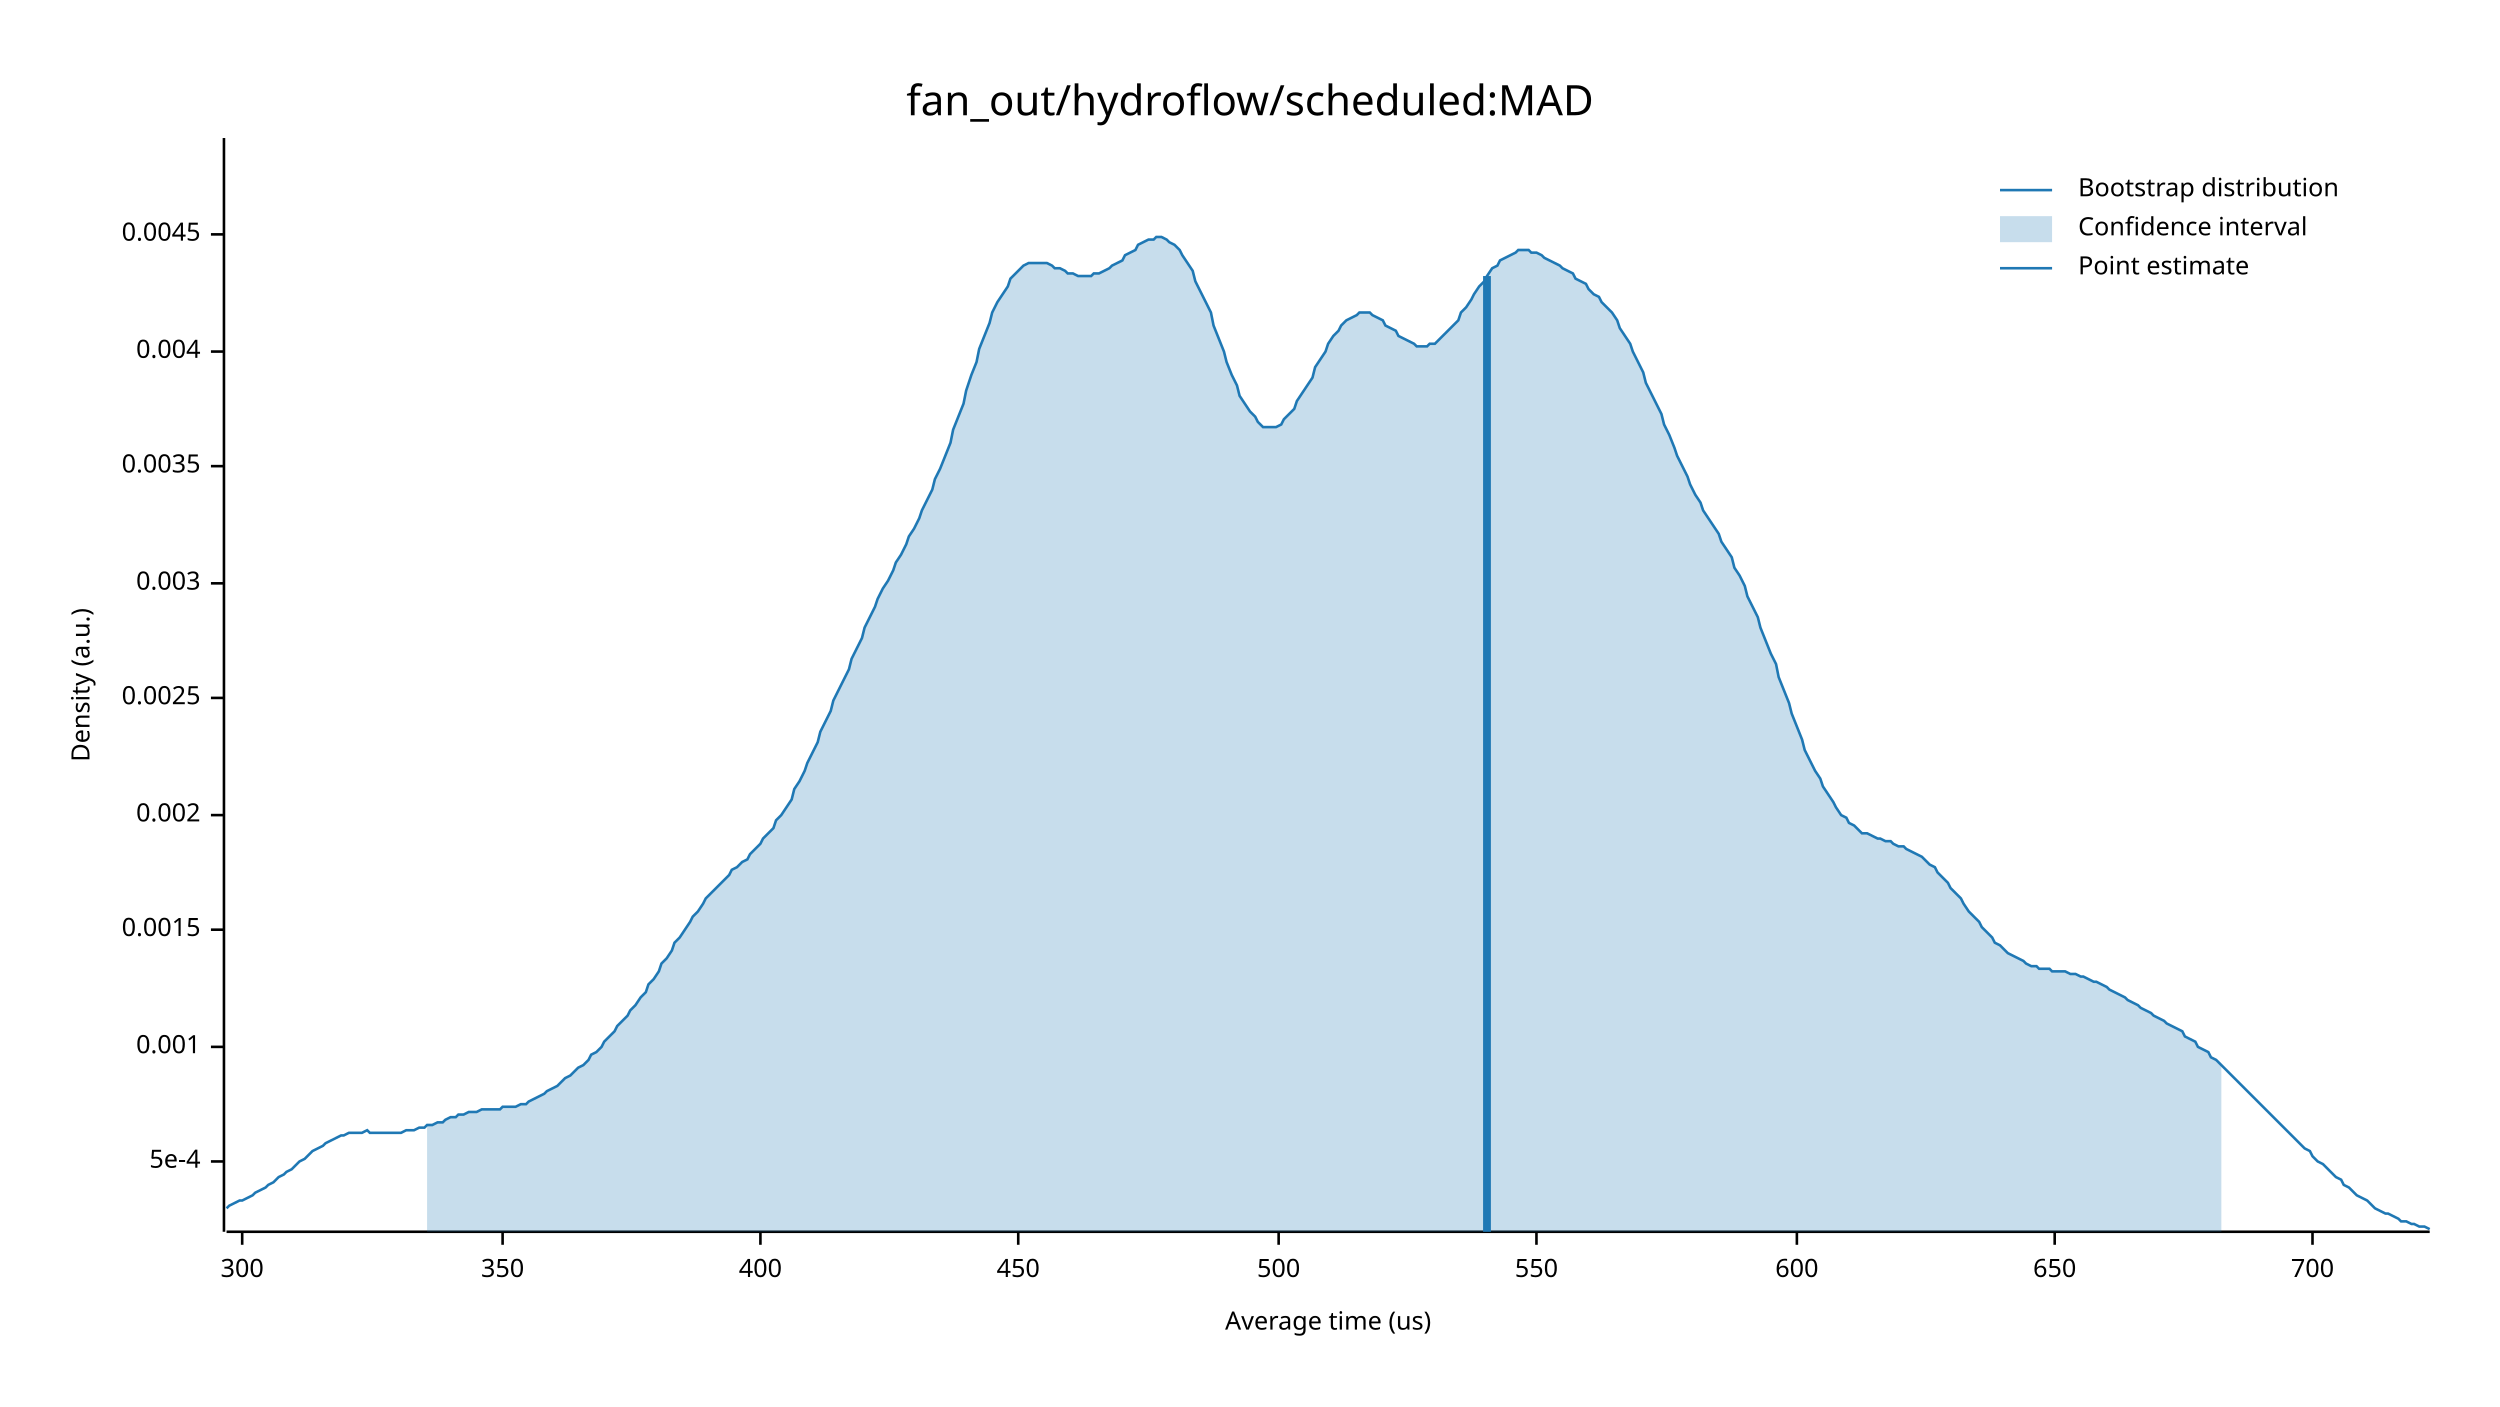
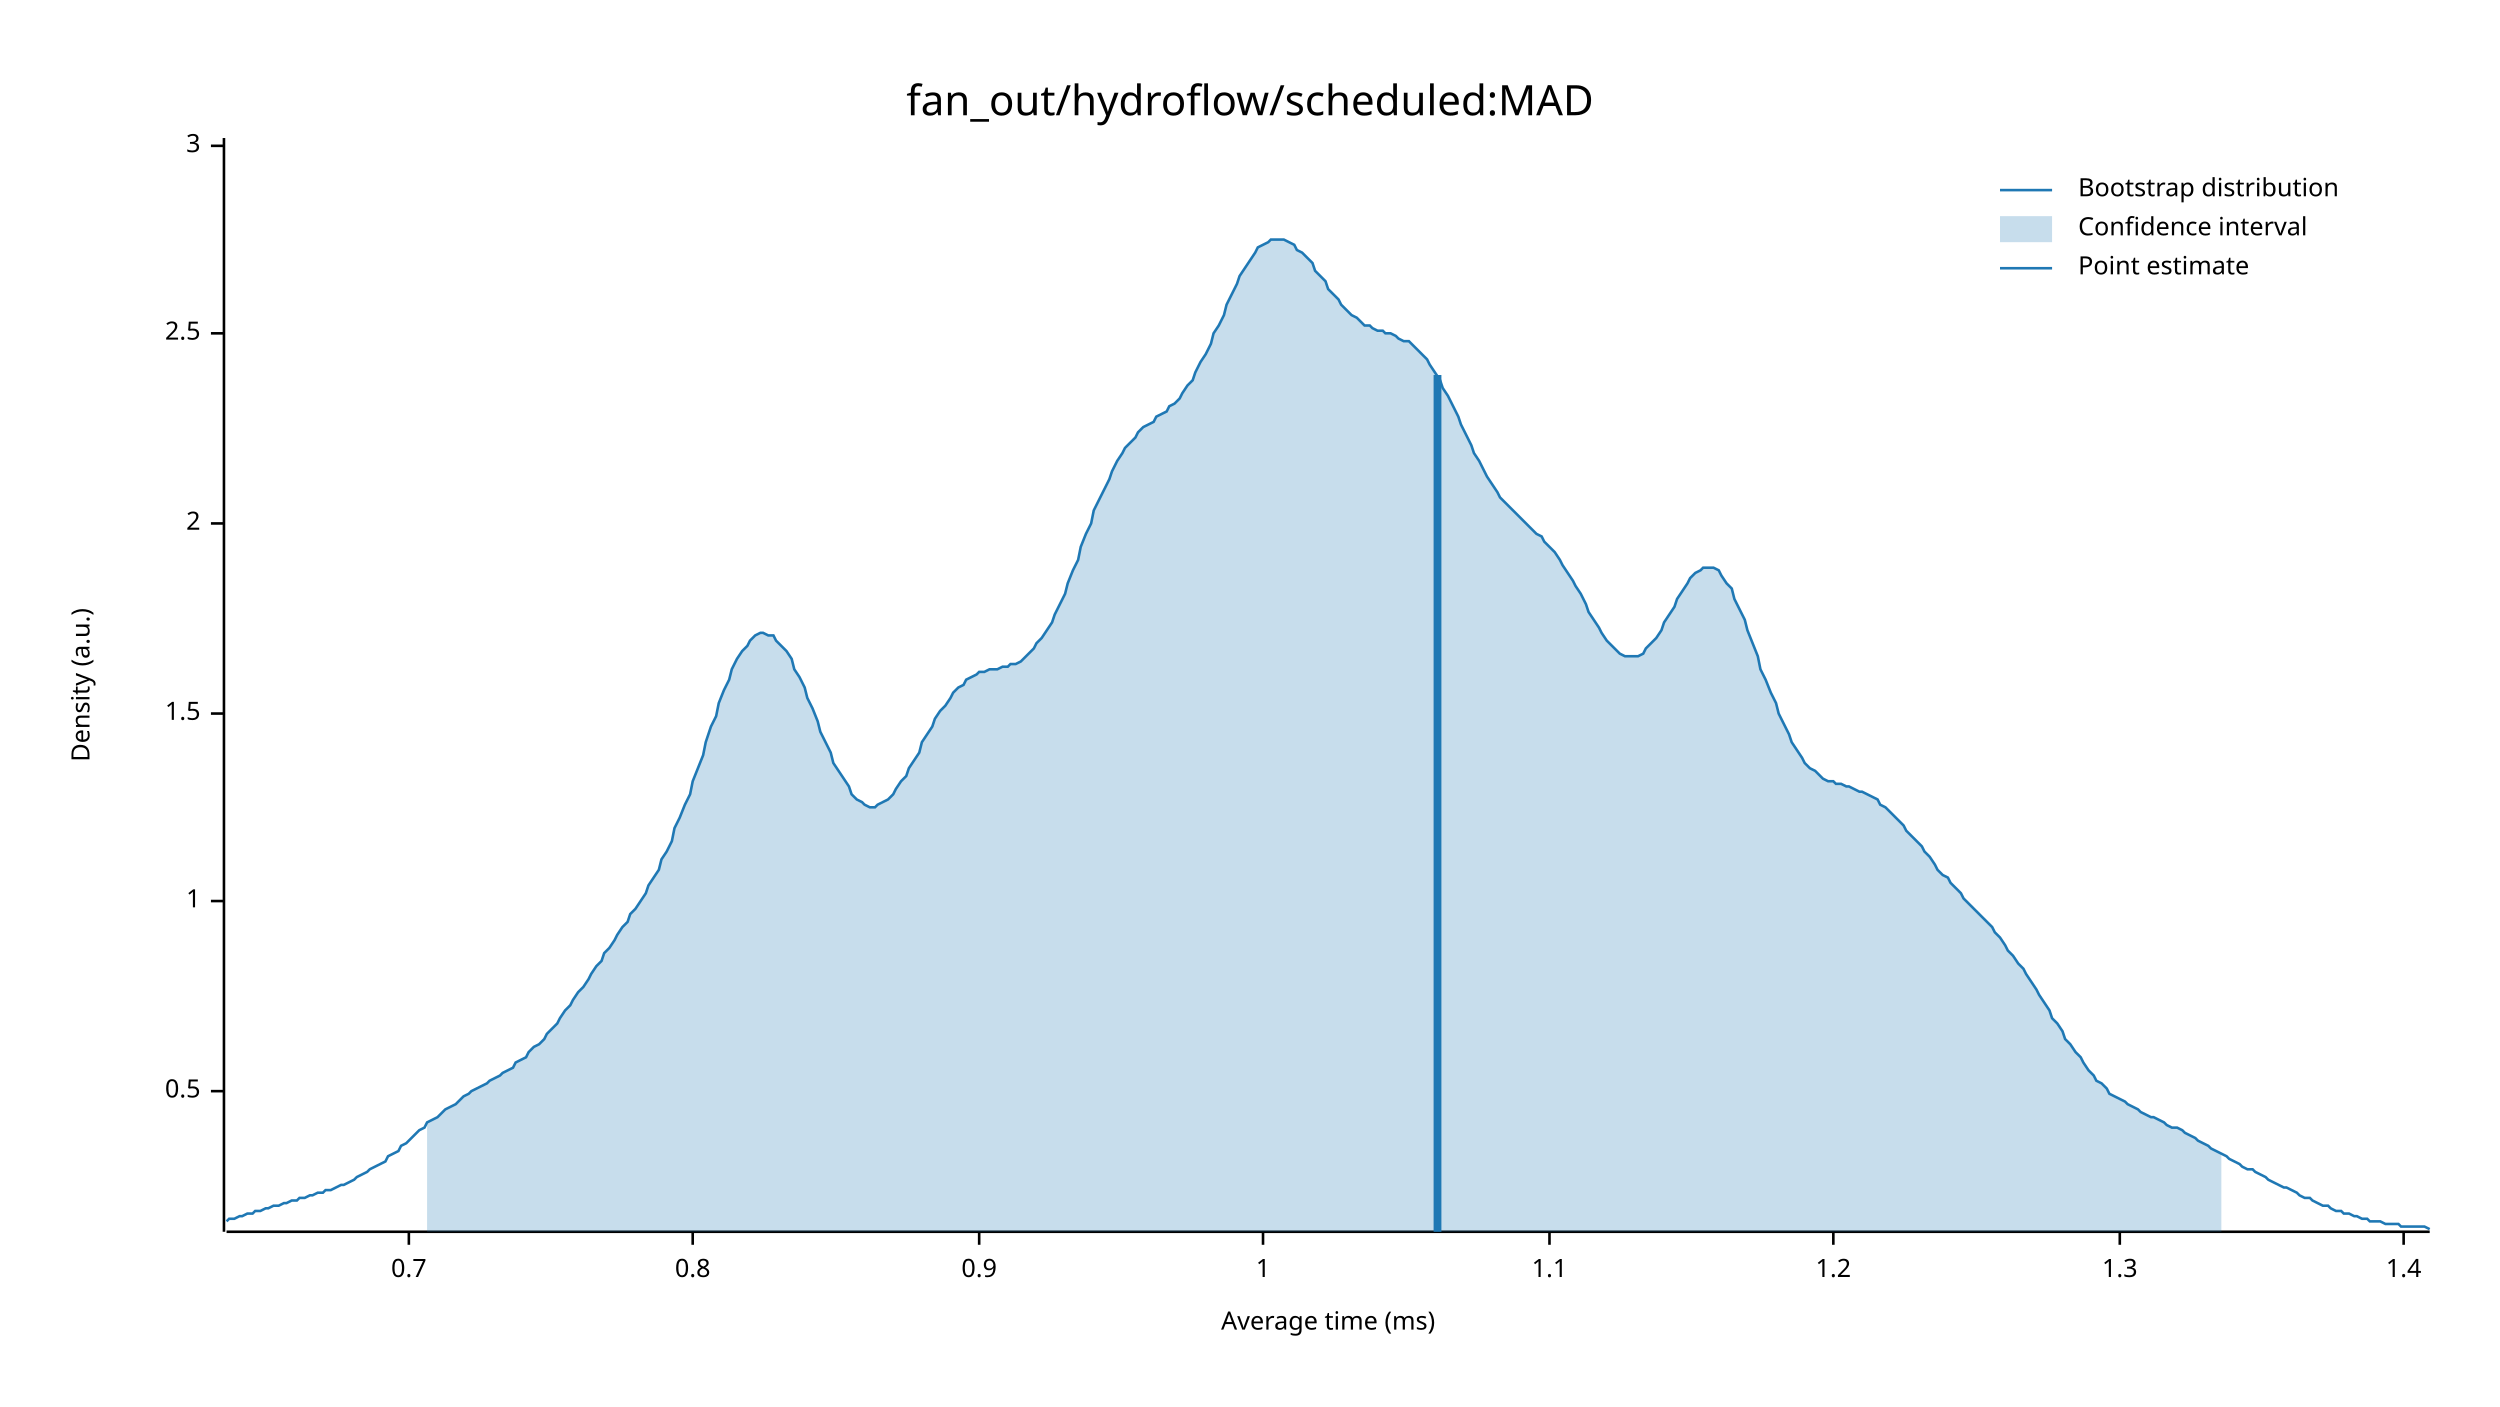
<svg xmlns="http://www.w3.org/2000/svg" width="960" height="540" viewBox="0 0 960 540">
  <text x="480" y="32" dy="0.76em" text-anchor="middle" font-family="sans-serif" font-size="16.129" opacity="1" fill="#000000">
fan_out/hydroflow/scheduled:MAD
</text>
  <text x="27" y="263" dy="0.76em" text-anchor="middle" font-family="sans-serif" font-size="9.677" opacity="1" fill="#000000" transform="rotate(270, 27, 263)">
Density (a.u.)
</text>
  <text x="510" y="513" dy="-0.5ex" text-anchor="middle" font-family="sans-serif" font-size="9.677" opacity="1" fill="#000000">
- Average time (us)
+ Average time (ms)
</text>
  <polyline fill="none" opacity="1" stroke="#000000" stroke-width="1" points="86,53 86,473 " />
-   <text x="77" y="446" dy="0.5ex" text-anchor="end" font-family="sans-serif" font-size="9.677" opacity="1" fill="#000000">
- 5e-4
+   <text x="77" y="419" dy="0.5ex" text-anchor="end" font-family="sans-serif" font-size="9.677" opacity="1" fill="#000000">
+ 0.5
</text>
-   <polyline fill="none" opacity="1" stroke="#000000" stroke-width="1" points="81,446 86,446 " />
-   <text x="77" y="402" dy="0.5ex" text-anchor="end" font-family="sans-serif" font-size="9.677" opacity="1" fill="#000000">
- 0.001
+   <polyline fill="none" opacity="1" stroke="#000000" stroke-width="1" points="81,419 86,419 " />
+   <text x="77" y="346" dy="0.5ex" text-anchor="end" font-family="sans-serif" font-size="9.677" opacity="1" fill="#000000">
+ 1
</text>
-   <polyline fill="none" opacity="1" stroke="#000000" stroke-width="1" points="81,402 86,402 " />
-   <text x="77" y="357" dy="0.5ex" text-anchor="end" font-family="sans-serif" font-size="9.677" opacity="1" fill="#000000">
- 0.0015
+   <polyline fill="none" opacity="1" stroke="#000000" stroke-width="1" points="81,346 86,346 " />
+   <text x="77" y="274" dy="0.5ex" text-anchor="end" font-family="sans-serif" font-size="9.677" opacity="1" fill="#000000">
+ 1.5
</text>
-   <polyline fill="none" opacity="1" stroke="#000000" stroke-width="1" points="81,357 86,357 " />
-   <text x="77" y="313" dy="0.5ex" text-anchor="end" font-family="sans-serif" font-size="9.677" opacity="1" fill="#000000">
- 0.002
+   <polyline fill="none" opacity="1" stroke="#000000" stroke-width="1" points="81,274 86,274 " />
+   <text x="77" y="201" dy="0.5ex" text-anchor="end" font-family="sans-serif" font-size="9.677" opacity="1" fill="#000000">
+ 2
</text>
-   <polyline fill="none" opacity="1" stroke="#000000" stroke-width="1" points="81,313 86,313 " />
-   <text x="77" y="268" dy="0.5ex" text-anchor="end" font-family="sans-serif" font-size="9.677" opacity="1" fill="#000000">
- 0.0025
+   <polyline fill="none" opacity="1" stroke="#000000" stroke-width="1" points="81,201 86,201 " />
+   <text x="77" y="128" dy="0.5ex" text-anchor="end" font-family="sans-serif" font-size="9.677" opacity="1" fill="#000000">
+ 2.5
</text>
-   <polyline fill="none" opacity="1" stroke="#000000" stroke-width="1" points="81,268 86,268 " />
-   <text x="77" y="224" dy="0.5ex" text-anchor="end" font-family="sans-serif" font-size="9.677" opacity="1" fill="#000000">
- 0.003
+   <polyline fill="none" opacity="1" stroke="#000000" stroke-width="1" points="81,128 86,128 " />
+   <text x="77" y="56" dy="0.5ex" text-anchor="end" font-family="sans-serif" font-size="9.677" opacity="1" fill="#000000">
+ 3
</text>
-   <polyline fill="none" opacity="1" stroke="#000000" stroke-width="1" points="81,224 86,224 " />
-   <text x="77" y="179" dy="0.5ex" text-anchor="end" font-family="sans-serif" font-size="9.677" opacity="1" fill="#000000">
- 0.0035
+   <polyline fill="none" opacity="1" stroke="#000000" stroke-width="1" points="81,56 86,56 " />
+   <polyline fill="none" opacity="1" stroke="#000000" stroke-width="1" points="87,473 933,473 " />
+   <text x="157" y="483" dy="0.76em" text-anchor="middle" font-family="sans-serif" font-size="9.677" opacity="1" fill="#000000">
+ 0.7
</text>
-   <polyline fill="none" opacity="1" stroke="#000000" stroke-width="1" points="81,179 86,179 " />
-   <text x="77" y="135" dy="0.5ex" text-anchor="end" font-family="sans-serif" font-size="9.677" opacity="1" fill="#000000">
- 0.004
+   <polyline fill="none" opacity="1" stroke="#000000" stroke-width="1" points="157,473 157,478 " />
+   <text x="266" y="483" dy="0.76em" text-anchor="middle" font-family="sans-serif" font-size="9.677" opacity="1" fill="#000000">
+ 0.8
</text>
-   <polyline fill="none" opacity="1" stroke="#000000" stroke-width="1" points="81,135 86,135 " />
-   <text x="77" y="90" dy="0.5ex" text-anchor="end" font-family="sans-serif" font-size="9.677" opacity="1" fill="#000000">
- 0.0045
+   <polyline fill="none" opacity="1" stroke="#000000" stroke-width="1" points="266,473 266,478 " />
+   <text x="376" y="483" dy="0.76em" text-anchor="middle" font-family="sans-serif" font-size="9.677" opacity="1" fill="#000000">
+ 0.9
</text>
-   <polyline fill="none" opacity="1" stroke="#000000" stroke-width="1" points="81,90 86,90 " />
-   <polyline fill="none" opacity="1" stroke="#000000" stroke-width="1" points="87,473 933,473 " />
-   <text x="93" y="483" dy="0.76em" text-anchor="middle" font-family="sans-serif" font-size="9.677" opacity="1" fill="#000000">
- 300
+   <polyline fill="none" opacity="1" stroke="#000000" stroke-width="1" points="376,473 376,478 " />
+   <text x="485" y="483" dy="0.76em" text-anchor="middle" font-family="sans-serif" font-size="9.677" opacity="1" fill="#000000">
+ 1
</text>
-   <polyline fill="none" opacity="1" stroke="#000000" stroke-width="1" points="93,473 93,478 " />
-   <text x="193" y="483" dy="0.76em" text-anchor="middle" font-family="sans-serif" font-size="9.677" opacity="1" fill="#000000">
- 350
+   <polyline fill="none" opacity="1" stroke="#000000" stroke-width="1" points="485,473 485,478 " />
+   <text x="595" y="483" dy="0.76em" text-anchor="middle" font-family="sans-serif" font-size="9.677" opacity="1" fill="#000000">
+ 1.1
</text>
-   <polyline fill="none" opacity="1" stroke="#000000" stroke-width="1" points="193,473 193,478 " />
-   <text x="292" y="483" dy="0.76em" text-anchor="middle" font-family="sans-serif" font-size="9.677" opacity="1" fill="#000000">
- 400
+   <polyline fill="none" opacity="1" stroke="#000000" stroke-width="1" points="595,473 595,478 " />
+   <text x="704" y="483" dy="0.76em" text-anchor="middle" font-family="sans-serif" font-size="9.677" opacity="1" fill="#000000">
+ 1.2
</text>
-   <polyline fill="none" opacity="1" stroke="#000000" stroke-width="1" points="292,473 292,478 " />
-   <text x="391" y="483" dy="0.76em" text-anchor="middle" font-family="sans-serif" font-size="9.677" opacity="1" fill="#000000">
- 450
+   <polyline fill="none" opacity="1" stroke="#000000" stroke-width="1" points="704,473 704,478 " />
+   <text x="814" y="483" dy="0.76em" text-anchor="middle" font-family="sans-serif" font-size="9.677" opacity="1" fill="#000000">
+ 1.3
</text>
-   <polyline fill="none" opacity="1" stroke="#000000" stroke-width="1" points="391,473 391,478 " />
-   <text x="491" y="483" dy="0.76em" text-anchor="middle" font-family="sans-serif" font-size="9.677" opacity="1" fill="#000000">
- 500
+   <polyline fill="none" opacity="1" stroke="#000000" stroke-width="1" points="814,473 814,478 " />
+   <text x="923" y="483" dy="0.76em" text-anchor="middle" font-family="sans-serif" font-size="9.677" opacity="1" fill="#000000">
+ 1.4
</text>
-   <polyline fill="none" opacity="1" stroke="#000000" stroke-width="1" points="491,473 491,478 " />
-   <text x="590" y="483" dy="0.76em" text-anchor="middle" font-family="sans-serif" font-size="9.677" opacity="1" fill="#000000">
- 550
- </text>
-   <polyline fill="none" opacity="1" stroke="#000000" stroke-width="1" points="590,473 590,478 " />
-   <text x="690" y="483" dy="0.76em" text-anchor="middle" font-family="sans-serif" font-size="9.677" opacity="1" fill="#000000">
- 600
- </text>
-   <polyline fill="none" opacity="1" stroke="#000000" stroke-width="1" points="690,473 690,478 " />
-   <text x="789" y="483" dy="0.76em" text-anchor="middle" font-family="sans-serif" font-size="9.677" opacity="1" fill="#000000">
- 650
- </text>
-   <polyline fill="none" opacity="1" stroke="#000000" stroke-width="1" points="789,473 789,478 " />
-   <text x="888" y="483" dy="0.76em" text-anchor="middle" font-family="sans-serif" font-size="9.677" opacity="1" fill="#000000">
- 700
- </text>
-   <polyline fill="none" opacity="1" stroke="#000000" stroke-width="1" points="888,473 888,478 " />
-   <polyline fill="none" opacity="1" stroke="#1F78B4" stroke-width="1" points="87,464 88,463 90,462 92,461 93,461 95,460 97,459 98,458 100,457 102,456 103,455 105,454 107,452 109,451 110,450 112,449 114,447 115,446 117,445 119,443 120,442 122,441 124,440 125,439 127,438 129,437 131,436 132,436 134,435 136,435 137,435 139,435 141,434 142,435 144,435 146,435 148,435 149,435 151,435 153,435 154,435 156,434 158,434 159,434 161,433 163,433 164,432 166,432 168,431 170,431 171,430 173,429 175,429 176,428 178,428 180,427 181,427 183,427 185,426 187,426 188,426 190,426 192,426 193,425 195,425 197,425 198,425 200,424 202,424 203,423 205,422 207,421 209,420 210,419 212,418 214,417 215,416 217,414 219,413 220,412 222,410 224,409 226,407 227,405 229,404 231,402 232,400 234,398 236,396 237,394 239,392 241,390 242,388 244,386 246,383 248,381 249,378 251,376 253,373 254,370 256,368 258,365 259,362 261,360 263,357 265,354 266,352 268,350 270,347 271,345 273,343 275,341 276,340 278,338 280,336 281,334 283,333 285,331 287,330 288,328 290,326 292,324 293,322 295,320 297,318 298,315 300,313 302,310 304,307 305,303 307,300 309,296 310,293 312,289 314,285 315,281 317,277 319,273 320,269 322,265 324,261 326,257 327,253 329,249 331,245 332,241 334,237 336,233 337,230 339,226 341,223 343,219 344,216 346,213 348,209 349,206 351,203 353,199 354,196 356,192 358,188 359,184 361,180 363,175 365,170 366,165 368,160 370,155 371,150 373,144 375,139 376,134 378,129 380,124 381,120 383,116 385,113 387,110 388,107 390,105 392,103 393,102 395,101 397,101 398,101 400,101 402,101 404,102 405,103 407,103 409,104 410,105 412,105 414,106 415,106 417,106 419,106 420,105 422,105 424,104 426,103 427,102 429,101 431,100 432,98 434,97 436,96 437,94 439,93 441,92 443,92 444,91 446,91 448,92 449,93 451,94 453,96 454,98 456,101 458,104 459,108 461,112 463,116 465,120 466,125 468,130 470,135 471,139 473,144 475,148 476,152 478,155 480,158 482,160 483,162 485,164 487,164 488,164 490,164 492,163 493,161 495,159 497,157 498,154 500,151 502,148 504,145 505,141 507,138 509,135 510,132 512,129 514,127 515,125 517,123 519,122 521,121 522,120 524,120 526,120 527,121 529,122 531,123 532,125 534,126 536,127 537,129 539,130 541,131 543,132 544,133 546,133 548,133 549,132 551,132 553,130 554,129 556,127 558,125 560,123 561,120 563,118 565,115 566,113 568,110 570,108 571,106 573,103 575,102 576,100 578,99 580,98 582,97 583,96 585,96 587,96 588,97 590,97 592,98 593,99 595,100 597,101 599,102 600,103 602,104 604,105 605,107 607,108 609,109 610,111 612,113 614,114 615,116 617,118 619,120 621,123 622,126 624,129 626,132 627,135 629,139 631,143 632,147 634,151 636,155 638,159 639,163 641,167 643,172 644,175 646,179 648,183 649,186 651,190 653,193 654,196 656,199 658,202 660,205 661,208 663,211 665,214 666,218 668,221 670,225 671,229 673,233 675,237 676,241 678,246 680,251 682,255 683,260 685,265 687,270 688,274 690,279 692,284 693,288 695,292 697,296 699,299 700,302 702,305 704,308 705,310 707,313 709,314 710,316 712,317 714,319 715,320 717,320 719,321 721,322 722,322 724,323 726,323 727,324 729,325 731,325 732,326 734,327 736,328 738,329 739,330 741,332 743,333 744,335 746,337 748,339 749,341 751,343 753,345 754,347 756,350 758,352 760,354 761,356 763,358 765,360 766,362 768,363 770,365 771,366 773,367 775,368 777,369 778,370 780,371 782,371 783,372 785,372 787,372 788,373 790,373 792,373 793,373 795,374 797,374 799,375 800,375 802,376 804,377 805,377 807,378 809,379 810,380 812,381 814,382 816,383 817,384 819,385 821,386 822,387 824,388 826,389 827,390 829,391 831,392 832,393 834,394 836,395 838,396 839,398 841,399 843,400 844,402 846,403 848,404 849,406 851,407 853,409 855,411 856,412 858,414 860,416 861,417 863,419 865,421 866,422 868,424 870,426 871,427 873,429 875,431 877,433 878,434 880,436 882,438 883,439 885,441 887,442 888,444 890,446 892,447 894,449 895,450 897,452 899,453 900,455 902,456 904,458 905,459 907,460 909,461 910,462 912,464 914,465 916,466 917,466 919,467 921,468 922,469 924,469 926,470 927,470 929,471 931,471 933,472 " />
-   <polygon opacity="0.25" fill="#1F78B4" points="164,432 166,432 168,431 170,431 171,430 173,429 175,429 176,428 178,428 180,427 181,427 183,427 185,426 187,426 188,426 190,426 192,426 193,425 195,425 197,425 198,425 200,424 202,424 203,423 205,422 207,421 209,420 210,419 212,418 214,417 215,416 217,414 219,413 220,412 222,410 224,409 226,407 227,405 229,404 231,402 232,400 234,398 236,396 237,394 239,392 241,390 242,388 244,386 246,383 248,381 249,378 251,376 253,373 254,370 256,368 258,365 259,362 261,360 263,357 265,354 266,352 268,350 270,347 271,345 273,343 275,341 276,340 278,338 280,336 281,334 283,333 285,331 287,330 288,328 290,326 292,324 293,322 295,320 297,318 298,315 300,313 302,310 304,307 305,303 307,300 309,296 310,293 312,289 314,285 315,281 317,277 319,273 320,269 322,265 324,261 326,257 327,253 329,249 331,245 332,241 334,237 336,233 337,230 339,226 341,223 343,219 344,216 346,213 348,209 349,206 351,203 353,199 354,196 356,192 358,188 359,184 361,180 363,175 365,170 366,165 368,160 370,155 371,150 373,144 375,139 376,134 378,129 380,124 381,120 383,116 385,113 387,110 388,107 390,105 392,103 393,102 395,101 397,101 398,101 400,101 402,101 404,102 405,103 407,103 409,104 410,105 412,105 414,106 415,106 417,106 419,106 420,105 422,105 424,104 426,103 427,102 429,101 431,100 432,98 434,97 436,96 437,94 439,93 441,92 443,92 444,91 446,91 448,92 449,93 451,94 453,96 454,98 456,101 458,104 459,108 461,112 463,116 465,120 466,125 468,130 470,135 471,139 473,144 475,148 476,152 478,155 480,158 482,160 483,162 485,164 487,164 488,164 490,164 492,163 493,161 495,159 497,157 498,154 500,151 502,148 504,145 505,141 507,138 509,135 510,132 512,129 514,127 515,125 517,123 519,122 521,121 522,120 524,120 526,120 527,121 529,122 531,123 532,125 534,126 536,127 537,129 539,130 541,131 543,132 544,133 546,133 548,133 549,132 551,132 553,130 554,129 556,127 558,125 560,123 561,120 563,118 565,115 566,113 568,110 570,108 571,106 573,103 575,102 576,100 578,99 580,98 582,97 583,96 585,96 587,96 588,97 590,97 592,98 593,99 595,100 597,101 599,102 600,103 602,104 604,105 605,107 607,108 609,109 610,111 612,113 614,114 615,116 617,118 619,120 621,123 622,126 624,129 626,132 627,135 629,139 631,143 632,147 634,151 636,155 638,159 639,163 641,167 643,172 644,175 646,179 648,183 649,186 651,190 653,193 654,196 656,199 658,202 660,205 661,208 663,211 665,214 666,218 668,221 670,225 671,229 673,233 675,237 676,241 678,246 680,251 682,255 683,260 685,265 687,270 688,274 690,279 692,284 693,288 695,292 697,296 699,299 700,302 702,305 704,308 705,310 707,313 709,314 710,316 712,317 714,319 715,320 717,320 719,321 721,322 722,322 724,323 726,323 727,324 729,325 731,325 732,326 734,327 736,328 738,329 739,330 741,332 743,333 744,335 746,337 748,339 749,341 751,343 753,345 754,347 756,350 758,352 760,354 761,356 763,358 765,360 766,362 768,363 770,365 771,366 773,367 775,368 777,369 778,370 780,371 782,371 783,372 785,372 787,372 788,373 790,373 792,373 793,373 795,374 797,374 799,375 800,375 802,376 804,377 805,377 807,378 809,379 810,380 812,381 814,382 816,383 817,384 819,385 821,386 822,387 824,388 826,389 827,390 829,391 831,392 832,393 834,394 836,395 838,396 839,398 841,399 843,400 844,402 846,403 848,404 849,406 851,407 853,409 853,473 164,473 " />
-   <polyline fill="none" opacity="1" stroke="#1F78B4" stroke-width="3" points="571,473 571,106 " />
+   <polyline fill="none" opacity="1" stroke="#000000" stroke-width="1" points="923,473 923,478 " />
+   <polyline fill="none" opacity="1" stroke="#1F78B4" stroke-width="1" points="87,469 88,468 90,468 92,467 93,467 95,466 97,466 98,465 100,465 102,464 103,464 105,463 107,463 109,462 110,462 112,461 114,461 115,460 117,460 119,459 120,459 122,458 124,458 125,457 127,457 129,456 131,455 132,455 134,454 136,453 137,452 139,451 141,450 142,449 144,448 146,447 148,446 149,444 151,443 153,442 154,440 156,439 158,437 159,436 161,434 163,433 164,431 166,430 168,429 170,427 171,426 173,425 175,424 176,423 178,421 180,420 181,419 183,418 185,417 187,416 188,415 190,414 192,413 193,412 195,411 197,410 198,408 200,407 202,406 203,404 205,402 207,401 209,399 210,397 212,395 214,393 215,391 217,388 219,386 220,384 222,381 224,379 226,376 227,374 229,371 231,369 232,366 234,364 236,361 237,359 239,356 241,354 242,351 244,349 246,346 248,343 249,340 251,337 253,334 254,330 256,327 258,323 259,318 261,314 263,309 265,305 266,300 268,295 270,290 271,285 273,279 275,275 276,270 278,265 280,261 281,257 283,253 285,250 287,248 288,246 290,244 292,243 293,243 295,244 297,244 298,246 300,248 302,250 304,253 305,257 307,260 309,264 310,268 312,272 314,277 315,281 317,285 319,289 320,293 322,296 324,299 326,302 327,305 329,307 331,308 332,309 334,310 336,310 337,309 339,308 341,307 343,305 344,303 346,300 348,298 349,295 351,292 353,289 354,285 356,282 358,279 359,276 361,273 363,271 365,268 366,266 368,264 370,263 371,261 373,260 375,259 376,258 378,258 380,257 381,257 383,257 385,256 387,256 388,255 390,255 392,254 393,253 395,251 397,249 398,247 400,245 402,242 404,239 405,236 407,232 409,228 410,224 412,219 414,215 415,210 417,205 419,201 420,196 422,192 424,188 426,184 427,181 429,177 431,174 432,172 434,170 436,168 437,166 439,164 441,163 443,162 444,160 446,159 448,158 449,156 451,155 453,153 454,151 456,148 458,146 459,143 461,139 463,136 465,132 466,128 468,125 470,121 471,117 473,113 475,109 476,106 478,103 480,100 482,97 483,95 485,94 487,93 488,92 490,92 492,92 493,92 495,93 497,94 498,96 500,97 502,99 504,101 505,104 507,106 509,108 510,111 512,113 514,115 515,117 517,119 519,121 521,122 522,123 524,125 526,125 527,126 529,127 531,127 532,128 534,128 536,129 537,130 539,131 541,131 543,133 544,134 546,136 548,138 549,140 551,143 553,146 554,149 556,152 558,156 560,160 561,163 563,167 565,171 566,174 568,177 570,181 571,183 573,186 575,189 576,191 578,193 580,195 582,197 583,198 585,200 587,202 588,203 590,205 592,206 593,208 595,210 597,212 599,215 600,217 602,220 604,223 605,225 607,228 609,232 610,235 612,238 614,241 615,243 617,246 619,248 621,250 622,251 624,252 626,252 627,252 629,252 631,251 632,249 634,247 636,245 638,242 639,239 641,236 643,233 644,230 646,227 648,224 649,222 651,220 653,219 654,218 656,218 658,218 660,219 661,221 663,224 665,226 666,230 668,234 670,238 671,242 673,247 675,252 676,257 678,261 680,266 682,270 683,274 685,278 687,282 688,285 690,288 692,291 693,293 695,295 697,296 699,298 700,299 702,300 704,300 705,301 707,301 709,302 710,302 712,303 714,304 715,304 717,305 719,306 721,307 722,309 724,310 726,312 727,313 729,315 731,317 732,319 734,321 736,323 738,325 739,327 741,329 743,332 744,334 746,336 748,337 749,339 751,341 753,343 754,345 756,347 758,349 760,351 761,352 763,354 765,356 766,358 768,360 770,363 771,365 773,367 775,370 777,372 778,374 780,377 782,380 783,382 785,385 787,388 788,391 790,393 792,396 793,399 795,401 797,404 799,406 800,408 802,411 804,413 805,415 807,416 809,418 810,420 812,421 814,422 816,423 817,424 819,425 821,426 822,427 824,428 826,429 827,429 829,430 831,431 832,432 834,433 836,433 838,434 839,435 841,436 843,437 844,438 846,439 848,440 849,441 851,442 853,443 855,444 856,445 858,446 860,447 861,448 863,449 865,449 866,450 868,451 870,452 871,453 873,454 875,455 877,456 878,456 880,457 882,458 883,459 885,460 887,460 888,461 890,462 892,463 894,463 895,464 897,465 899,465 900,466 902,466 904,467 905,467 907,468 909,468 910,469 912,469 914,469 916,470 917,470 919,470 921,470 922,471 924,471 926,471 927,471 929,471 931,471 933,472 " />
+   <polygon opacity="0.25" fill="#1F78B4" points="164,431 166,430 168,429 170,427 171,426 173,425 175,424 176,423 178,421 180,420 181,419 183,418 185,417 187,416 188,415 190,414 192,413 193,412 195,411 197,410 198,408 200,407 202,406 203,404 205,402 207,401 209,399 210,397 212,395 214,393 215,391 217,388 219,386 220,384 222,381 224,379 226,376 227,374 229,371 231,369 232,366 234,364 236,361 237,359 239,356 241,354 242,351 244,349 246,346 248,343 249,340 251,337 253,334 254,330 256,327 258,323 259,318 261,314 263,309 265,305 266,300 268,295 270,290 271,285 273,279 275,275 276,270 278,265 280,261 281,257 283,253 285,250 287,248 288,246 290,244 292,243 293,243 295,244 297,244 298,246 300,248 302,250 304,253 305,257 307,260 309,264 310,268 312,272 314,277 315,281 317,285 319,289 320,293 322,296 324,299 326,302 327,305 329,307 331,308 332,309 334,310 336,310 337,309 339,308 341,307 343,305 344,303 346,300 348,298 349,295 351,292 353,289 354,285 356,282 358,279 359,276 361,273 363,271 365,268 366,266 368,264 370,263 371,261 373,260 375,259 376,258 378,258 380,257 381,257 383,257 385,256 387,256 388,255 390,255 392,254 393,253 395,251 397,249 398,247 400,245 402,242 404,239 405,236 407,232 409,228 410,224 412,219 414,215 415,210 417,205 419,201 420,196 422,192 424,188 426,184 427,181 429,177 431,174 432,172 434,170 436,168 437,166 439,164 441,163 443,162 444,160 446,159 448,158 449,156 451,155 453,153 454,151 456,148 458,146 459,143 461,139 463,136 465,132 466,128 468,125 470,121 471,117 473,113 475,109 476,106 478,103 480,100 482,97 483,95 485,94 487,93 488,92 490,92 492,92 493,92 495,93 497,94 498,96 500,97 502,99 504,101 505,104 507,106 509,108 510,111 512,113 514,115 515,117 517,119 519,121 521,122 522,123 524,125 526,125 527,126 529,127 531,127 532,128 534,128 536,129 537,130 539,131 541,131 543,133 544,134 546,136 548,138 549,140 551,143 553,146 554,149 556,152 558,156 560,160 561,163 563,167 565,171 566,174 568,177 570,181 571,183 573,186 575,189 576,191 578,193 580,195 582,197 583,198 585,200 587,202 588,203 590,205 592,206 593,208 595,210 597,212 599,215 600,217 602,220 604,223 605,225 607,228 609,232 610,235 612,238 614,241 615,243 617,246 619,248 621,250 622,251 624,252 626,252 627,252 629,252 631,251 632,249 634,247 636,245 638,242 639,239 641,236 643,233 644,230 646,227 648,224 649,222 651,220 653,219 654,218 656,218 658,218 660,219 661,221 663,224 665,226 666,230 668,234 670,238 671,242 673,247 675,252 676,257 678,261 680,266 682,270 683,274 685,278 687,282 688,285 690,288 692,291 693,293 695,295 697,296 699,298 700,299 702,300 704,300 705,301 707,301 709,302 710,302 712,303 714,304 715,304 717,305 719,306 721,307 722,309 724,310 726,312 727,313 729,315 731,317 732,319 734,321 736,323 738,325 739,327 741,329 743,332 744,334 746,336 748,337 749,339 751,341 753,343 754,345 756,347 758,349 760,351 761,352 763,354 765,356 766,358 768,360 770,363 771,365 773,367 775,370 777,372 778,374 780,377 782,380 783,382 785,385 787,388 788,391 790,393 792,396 793,399 795,401 797,404 799,406 800,408 802,411 804,413 805,415 807,416 809,418 810,420 812,421 814,422 816,423 817,424 819,425 821,426 822,427 824,428 826,429 827,429 829,430 831,431 832,432 834,433 836,433 838,434 839,435 841,436 843,437 844,438 846,439 848,440 849,441 851,442 853,443 853,473 164,473 " />
+   <polyline fill="none" opacity="1" stroke="#1F78B4" stroke-width="3" points="552,473 552,144 " />
  <text x="798" y="68" dy="0.76em" text-anchor="start" font-family="sans-serif" font-size="9.677" opacity="1" fill="#000000">
Bootstrap distribution
</text>
  <text x="798" y="83" dy="0.76em" text-anchor="start" font-family="sans-serif" font-size="9.677" opacity="1" fill="#000000">
Confidence interval
</text>
  <text x="798" y="98" dy="0.76em" text-anchor="start" font-family="sans-serif" font-size="9.677" opacity="1" fill="#000000">
Point estimate
</text>
  <polyline fill="none" opacity="1" stroke="#1F78B4" stroke-width="1" points="768,73 788,73 " />
  <rect x="768" y="83" width="20" height="10" opacity="0.25" fill="#1F78B4" stroke="none" />
  <polyline fill="none" opacity="1" stroke="#1F78B4" stroke-width="1" points="768,103 788,103 " />
</svg>
